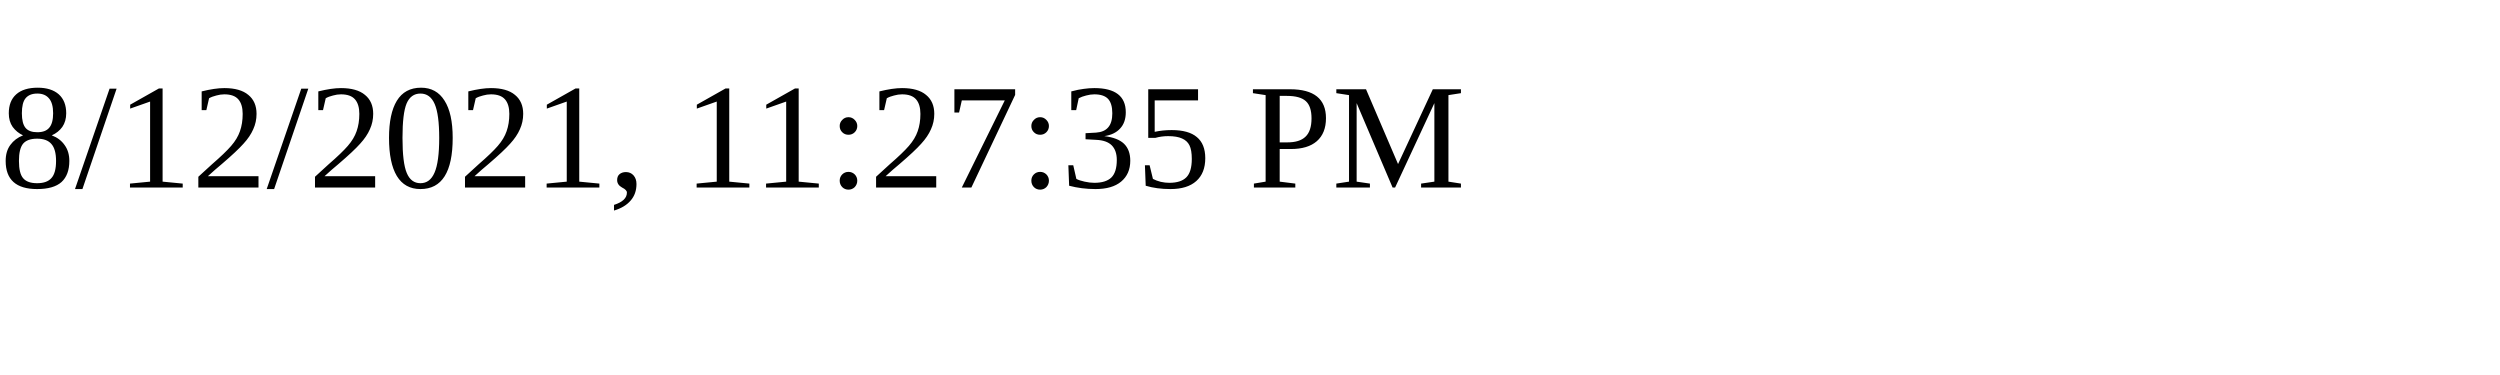
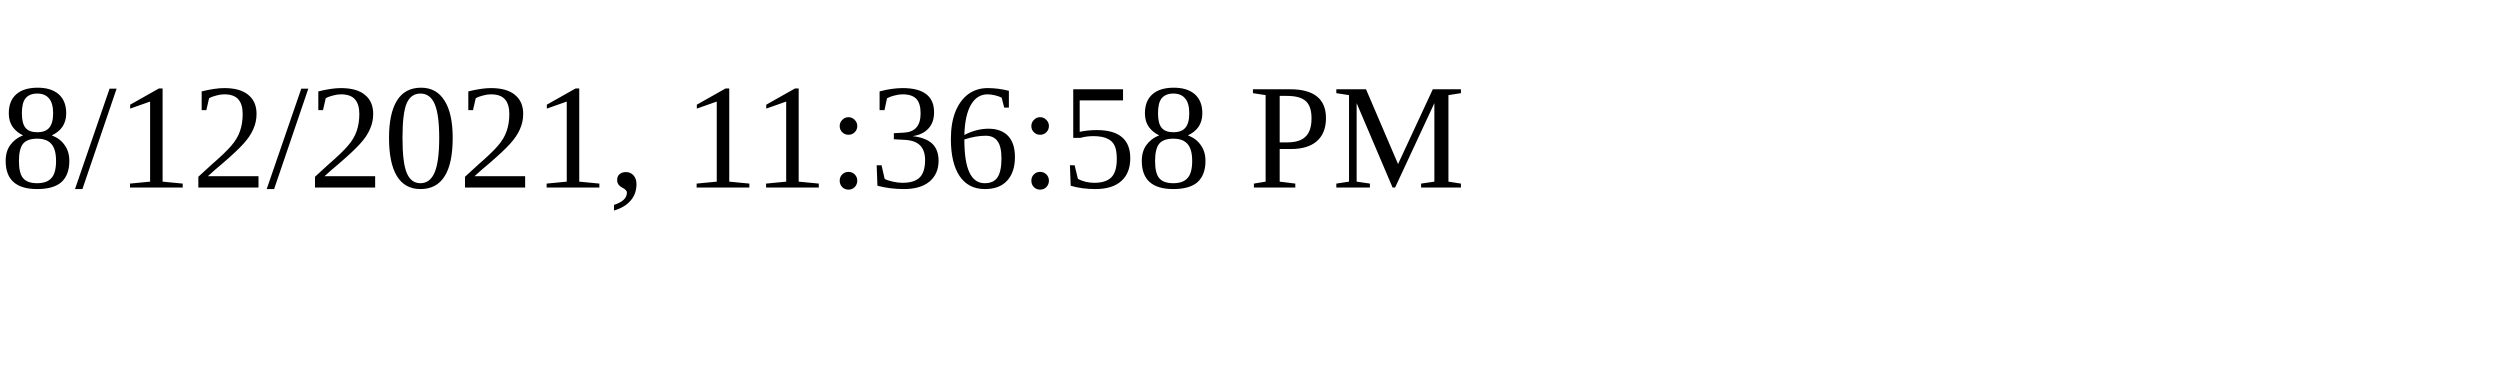
<svg xmlns="http://www.w3.org/2000/svg" height="30" width="200">
-   <text x="0" y="15">8/12/2021, 11:27:35 PM</text>
+   <text x="0" y="15">8/12/2021, 11:36:58 PM</text>
</svg>
